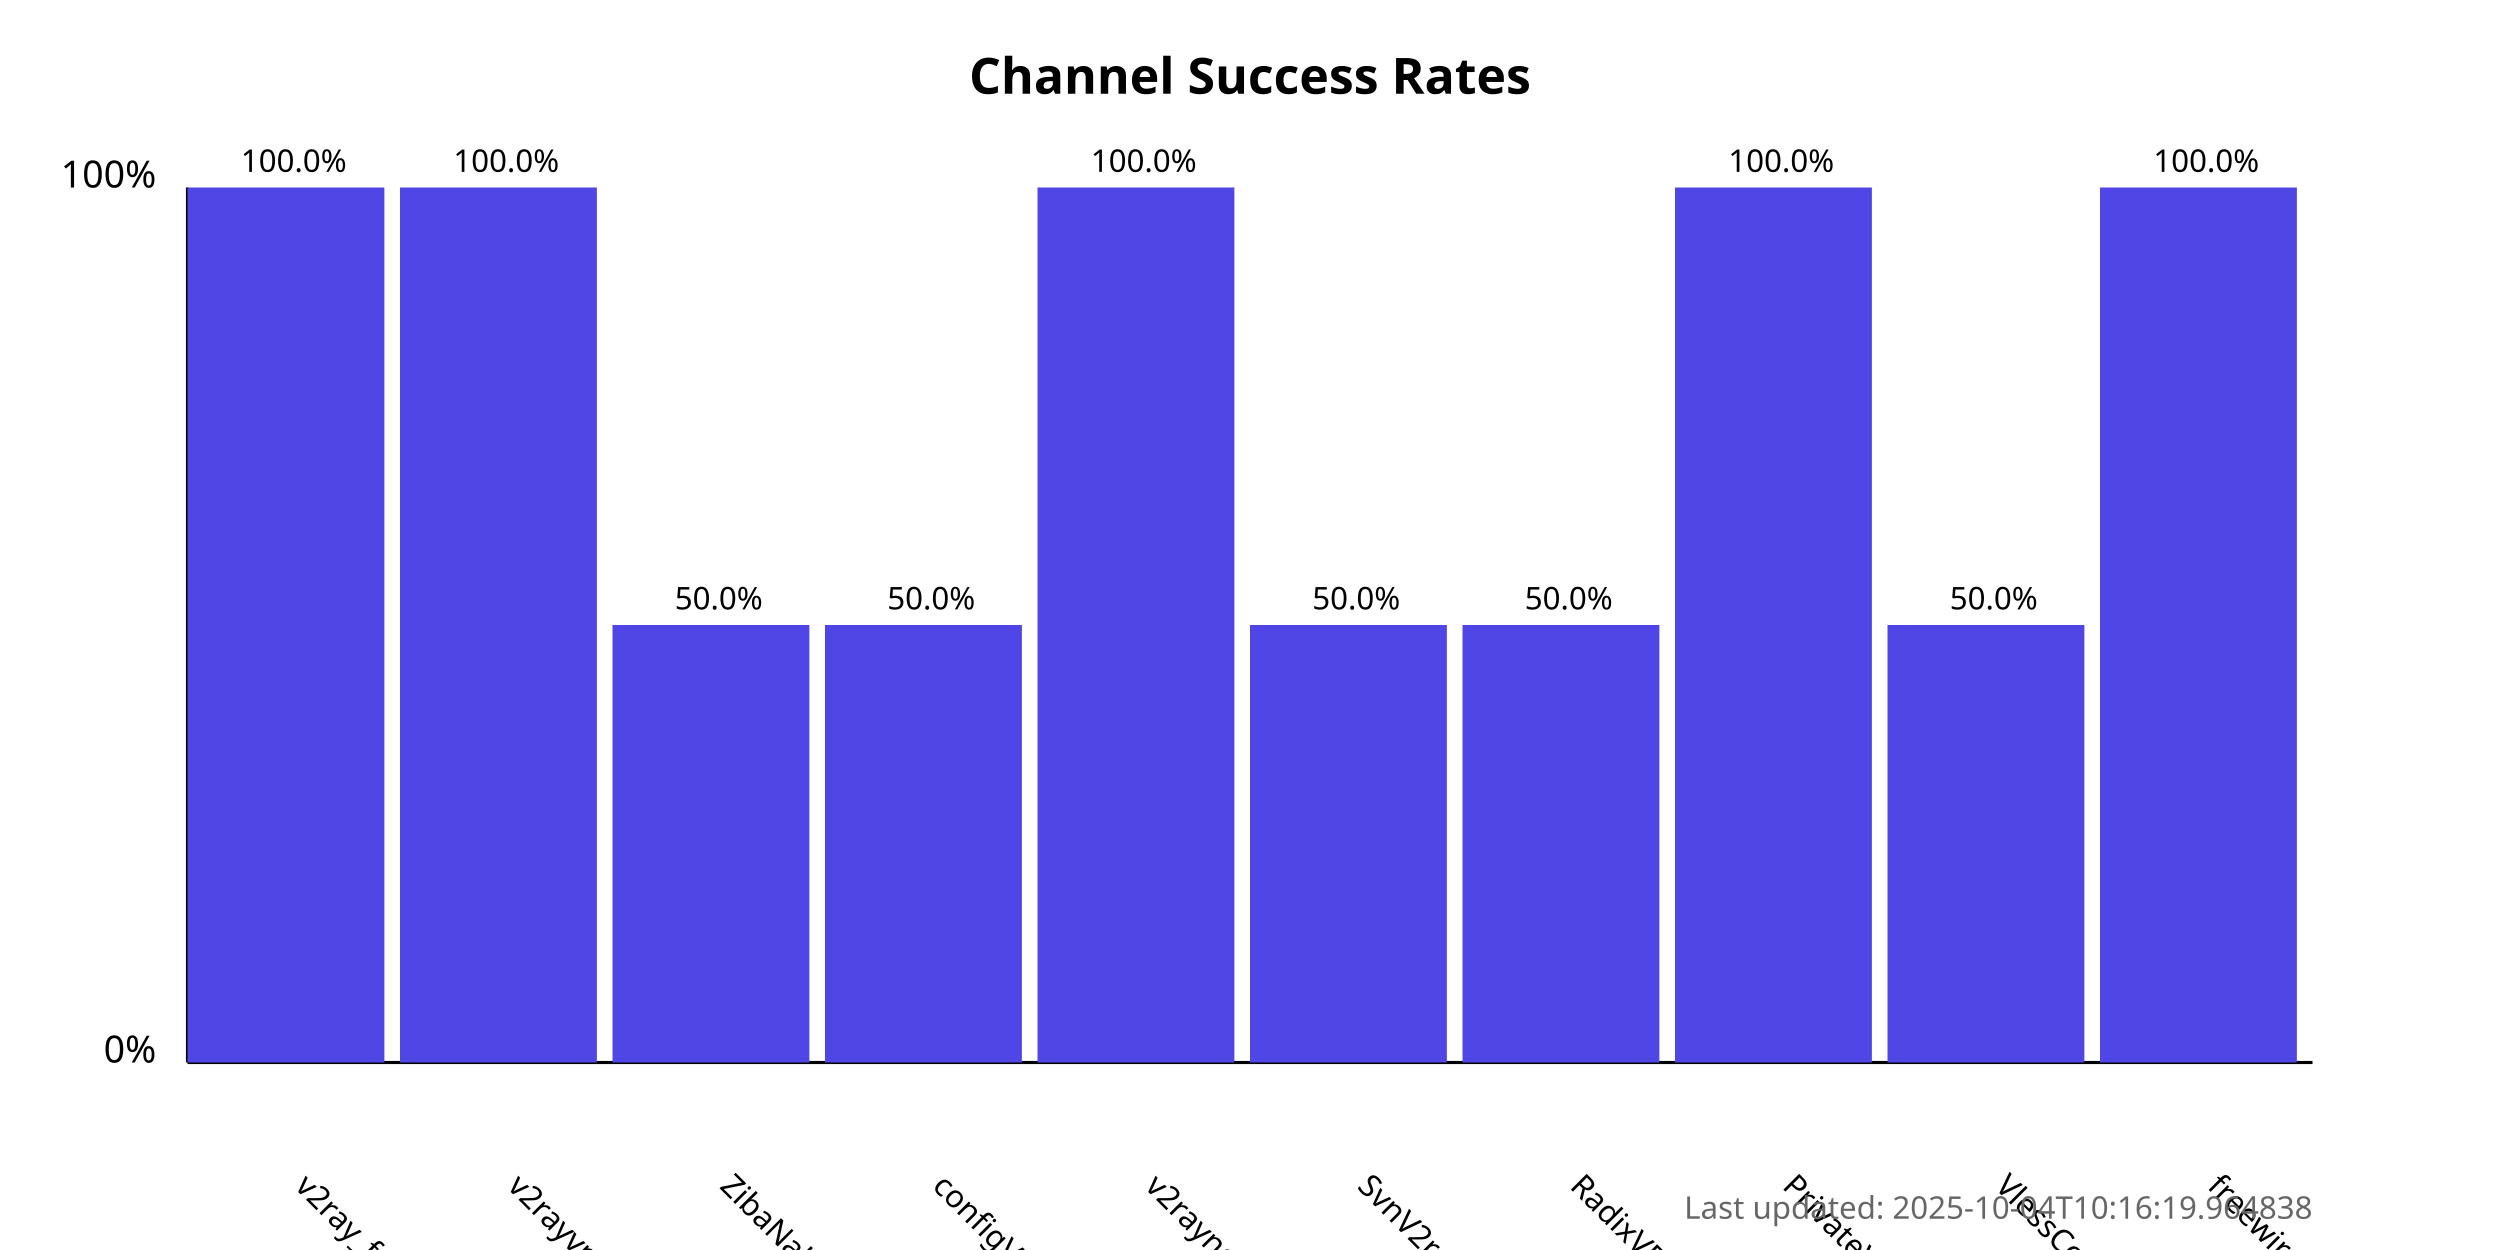
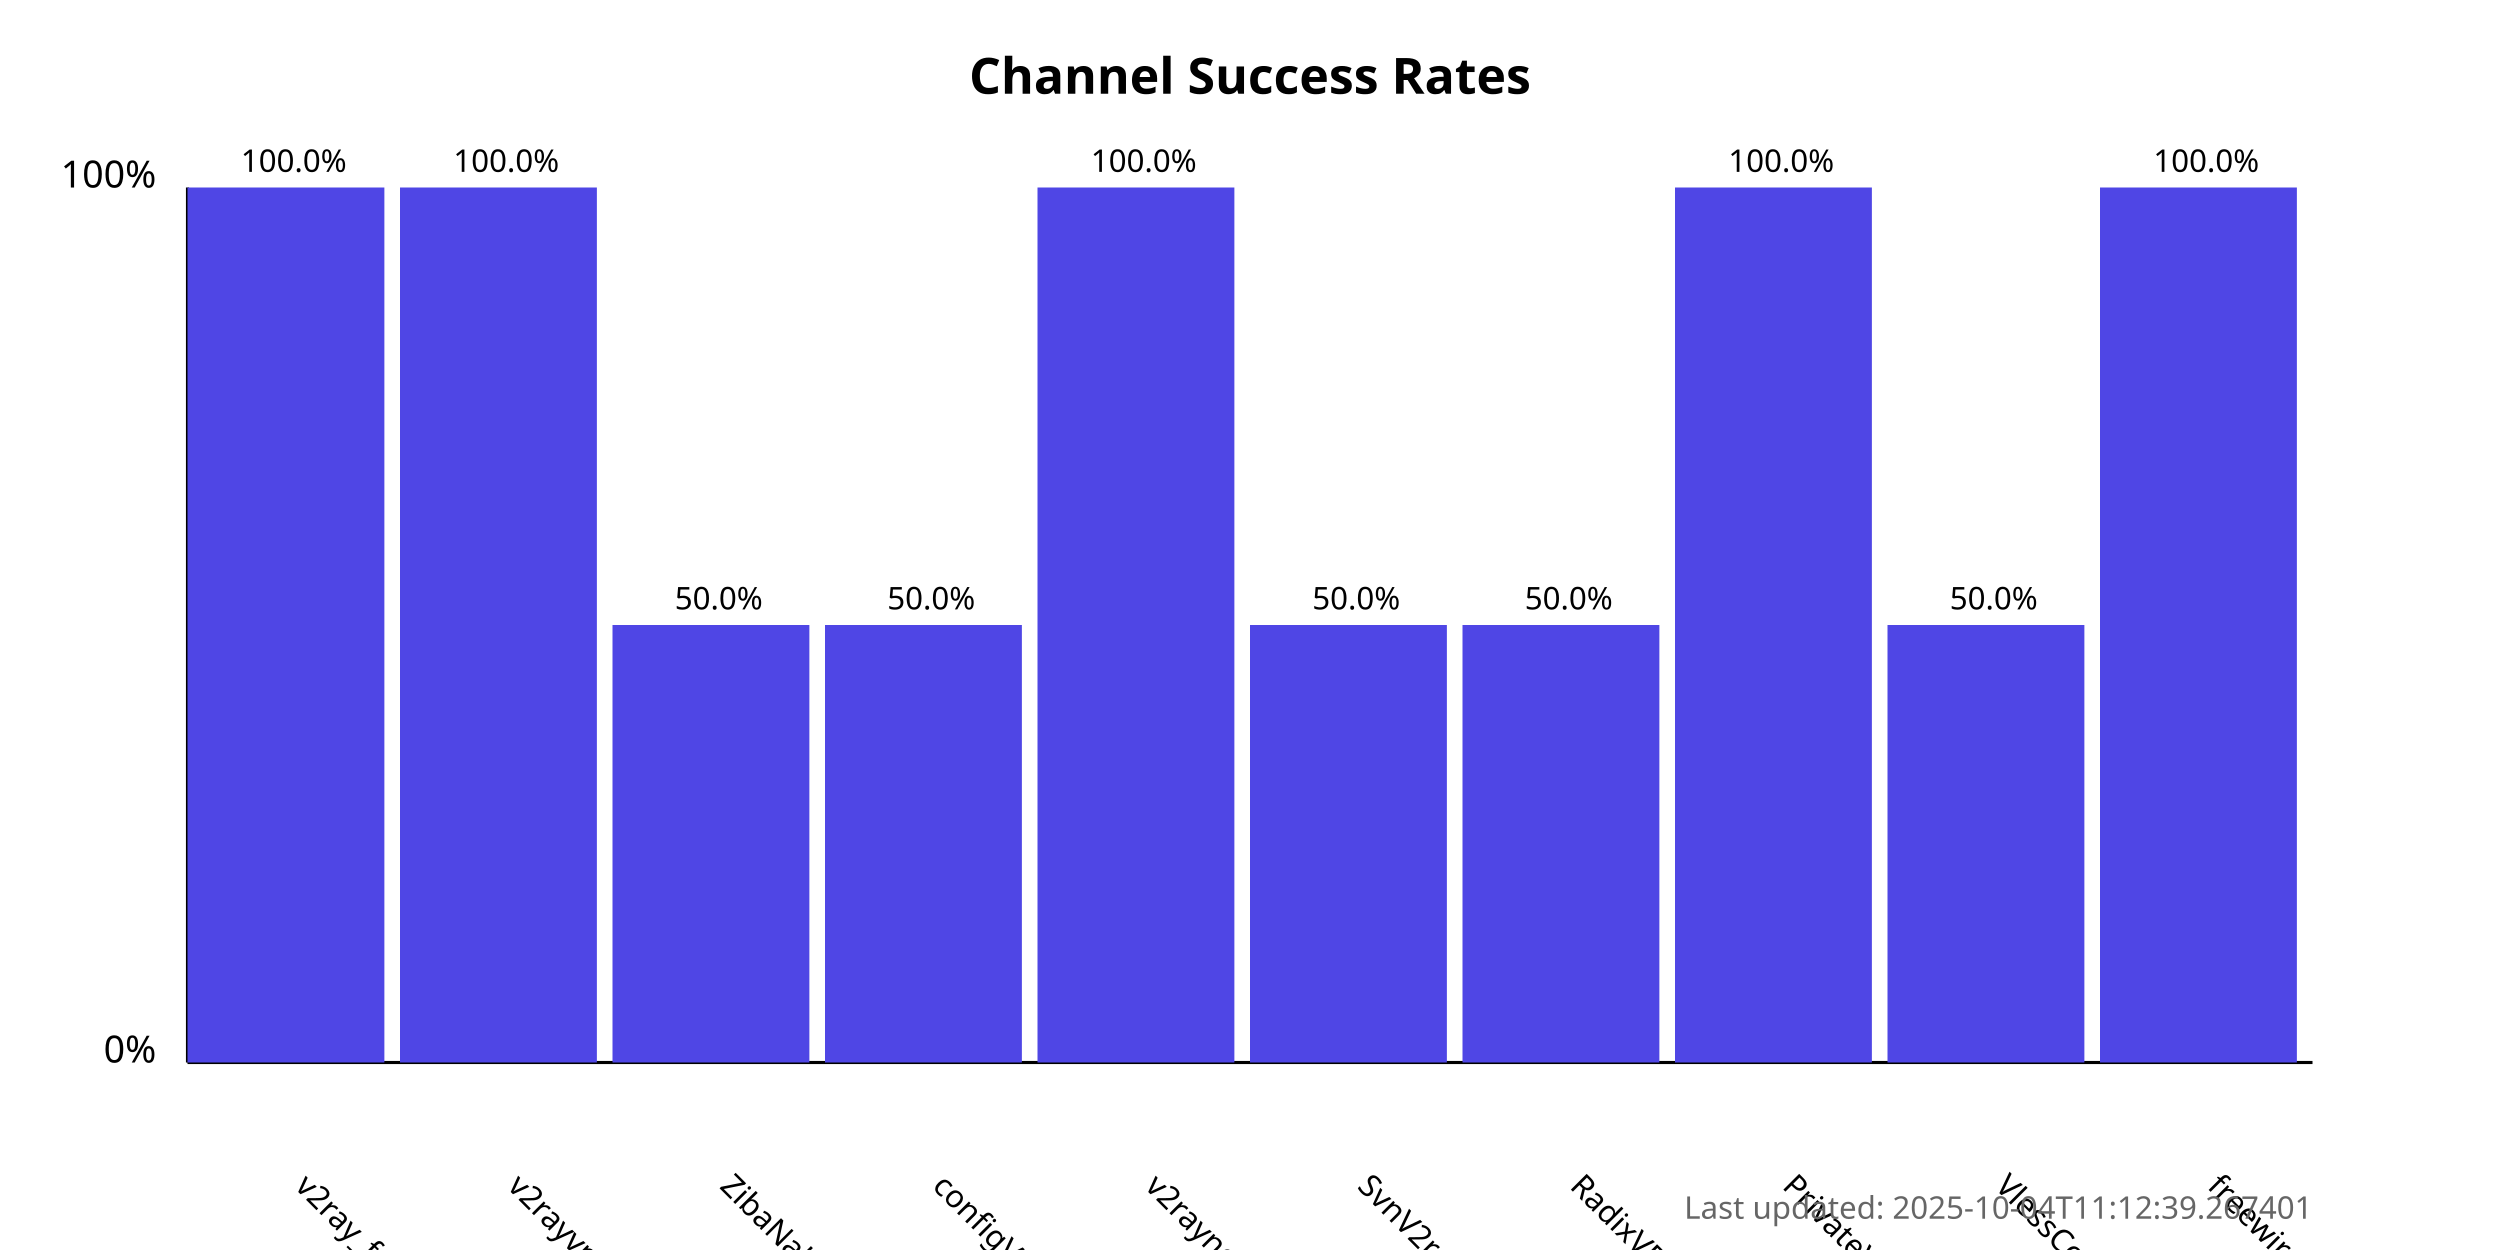
<svg xmlns="http://www.w3.org/2000/svg" width="800" height="400">
  <style>
            .chart-title { font: bold 16px sans-serif; }
            .axis-label { font: 12px sans-serif; }
            .tick-label { font: 10px sans-serif; }
            .bar { fill: #4f46e5; }
            .bar:hover { fill: #6366f1; }
            .timestamp { font: 10px sans-serif; fill: #666; }
        </style>
  <text x="400.0" y="30" text-anchor="middle" class="chart-title">
            Channel Success Rates
        </text>
  <line x1="60" y1="340" x2="60" y2="60" stroke="black" stroke-width="1" />
  <line x1="60" y1="340" x2="740" y2="340" stroke="black" stroke-width="1" />
  <text x="50" y="340" text-anchor="end" class="axis-label">0%</text>
  <text x="50" y="60" text-anchor="end" class="axis-label">100%</text>
  <g>
    <rect x="60" y="60.0" width="63.0" height="280.0" class="bar" />
    <text x="94.0" y="380" transform="rotate(45, 94.0, 380)" text-anchor="start" class="tick-label">
                v2ray_free_conf
            </text>
    <text x="94.0" y="55.0" text-anchor="middle" class="tick-label">
                100.0%
            </text>
  </g>
  <g>
    <rect x="128.0" y="60.0" width="63.0" height="280.0" class="bar" />
    <text x="162.0" y="380" transform="rotate(45, 162.0, 380)" text-anchor="start" class="tick-label">
                v2rayvpno
            </text>
    <text x="162.0" y="55.0" text-anchor="middle" class="tick-label">
                100.0%
            </text>
  </g>
  <g>
    <rect x="196.0" y="200.0" width="63.0" height="140.0" class="bar" />
    <text x="230.0" y="380" transform="rotate(45, 230.0, 380)" text-anchor="start" class="tick-label">
                ZibaNabz
            </text>
    <text x="230.0" y="195.0" text-anchor="middle" class="tick-label">
                50.0%
            </text>
  </g>
  <g>
    <rect x="264.0" y="200.0" width="63.0" height="140.0" class="bar" />
    <text x="298.0" y="380" transform="rotate(45, 298.0, 380)" text-anchor="start" class="tick-label">
                configV2rayForFree
            </text>
    <text x="298.0" y="195.0" text-anchor="middle" class="tick-label">
                50.0%
            </text>
  </g>
  <g>
    <rect x="332.0" y="60.0" width="63.0" height="280.0" class="bar" />
    <text x="366.0" y="380" transform="rotate(45, 366.0, 380)" text-anchor="start" class="tick-label">
                v2rayngvpn
            </text>
    <text x="366.0" y="55.0" text-anchor="middle" class="tick-label">
                100.0%
            </text>
  </g>
  <g>
    <rect x="400.0" y="200.0" width="63.0" height="140.0" class="bar" />
    <text x="434.0" y="380" transform="rotate(45, 434.0, 380)" text-anchor="start" class="tick-label">
                SvnV2ray
            </text>
    <text x="434.0" y="195.0" text-anchor="middle" class="tick-label">
                50.0%
            </text>
  </g>
  <g>
    <rect x="468.0" y="200.0" width="63.0" height="140.0" class="bar" />
    <text x="502.0" y="380" transform="rotate(45, 502.0, 380)" text-anchor="start" class="tick-label">
                RadixVPN
            </text>
    <text x="502.0" y="195.0" text-anchor="middle" class="tick-label">
                50.0%
            </text>
  </g>
  <g>
    <rect x="536.0" y="60.0" width="63.0" height="280.0" class="bar" />
    <text x="570.0" y="380" transform="rotate(45, 570.0, 380)" text-anchor="start" class="tick-label">
                PrivateVPNs
            </text>
    <text x="570.0" y="55.0" text-anchor="middle" class="tick-label">
                100.0%
            </text>
  </g>
  <g>
    <rect x="604.0" y="200.0" width="63.0" height="140.0" class="bar" />
    <text x="638.0" y="380" transform="rotate(45, 638.0, 380)" text-anchor="start" class="tick-label">
                VlessConfig
            </text>
    <text x="638.0" y="195.0" text-anchor="middle" class="tick-label">
                50.0%
            </text>
  </g>
  <g>
    <rect x="672.0" y="60.0" width="63.0" height="280.0" class="bar" />
    <text x="706.0" y="380" transform="rotate(45, 706.0, 380)" text-anchor="start" class="tick-label">
                freewireguard
            </text>
    <text x="706.0" y="55.0" text-anchor="middle" class="tick-label">
                100.0%
            </text>
  </g>
  <text x="740" y="390" text-anchor="end" class="timestamp">
-             Last updated: 2025-10-04T10:16:19.964838
+             Last updated: 2025-10-04T11:12:39.267401
        </text>
</svg>
